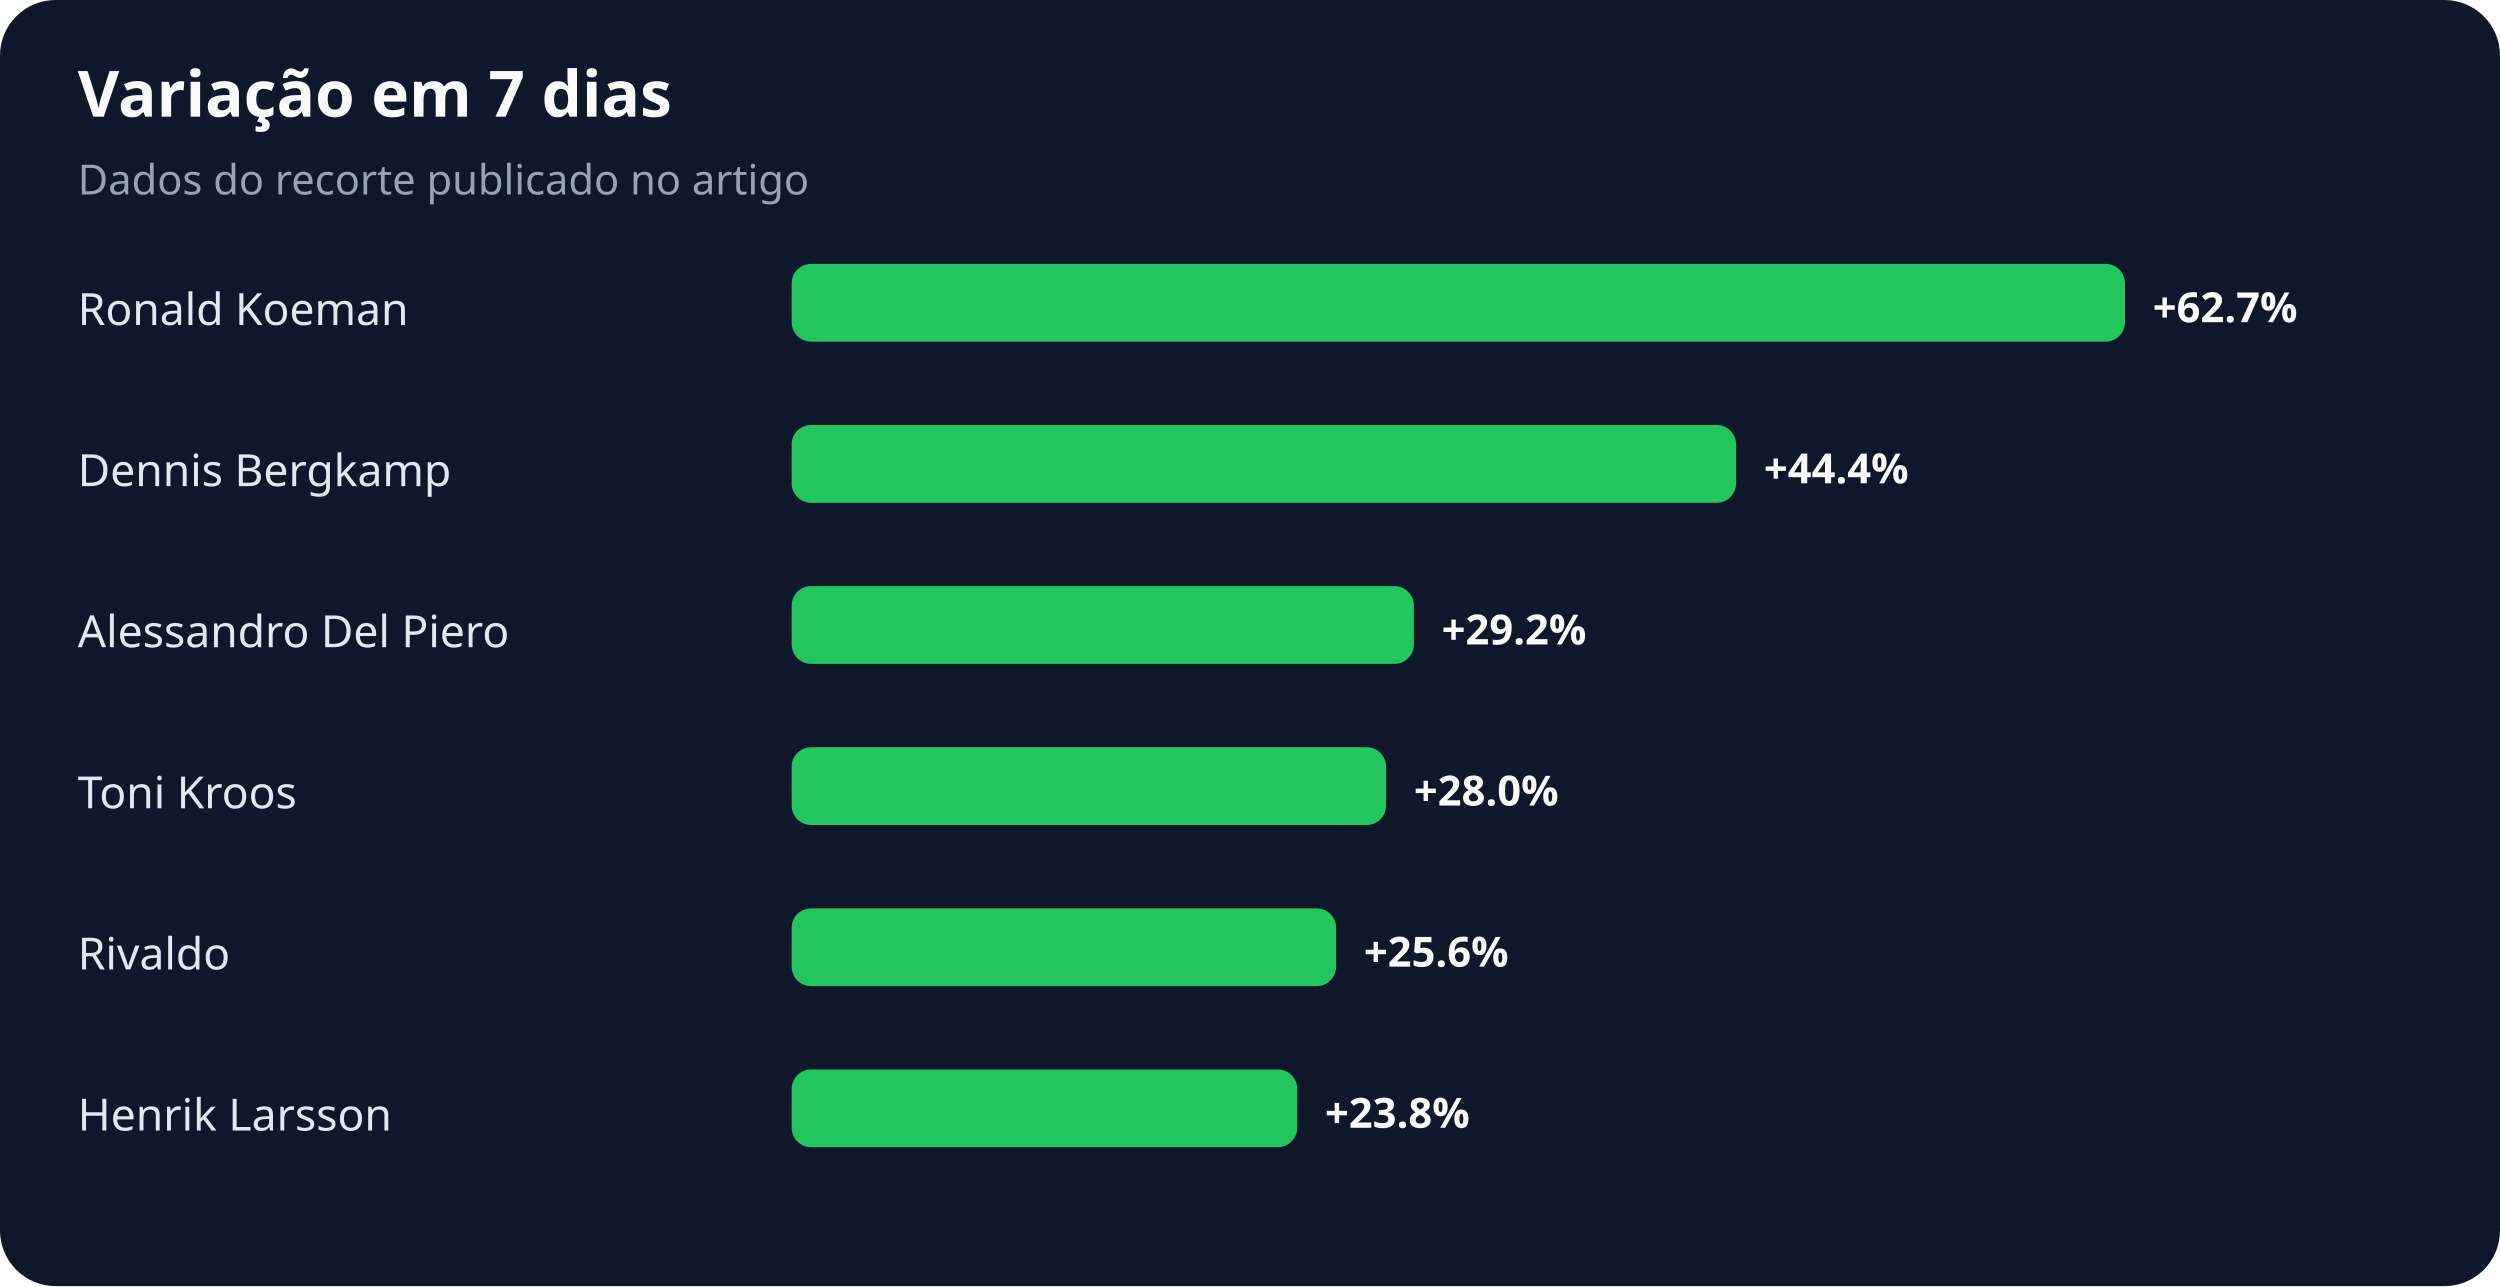
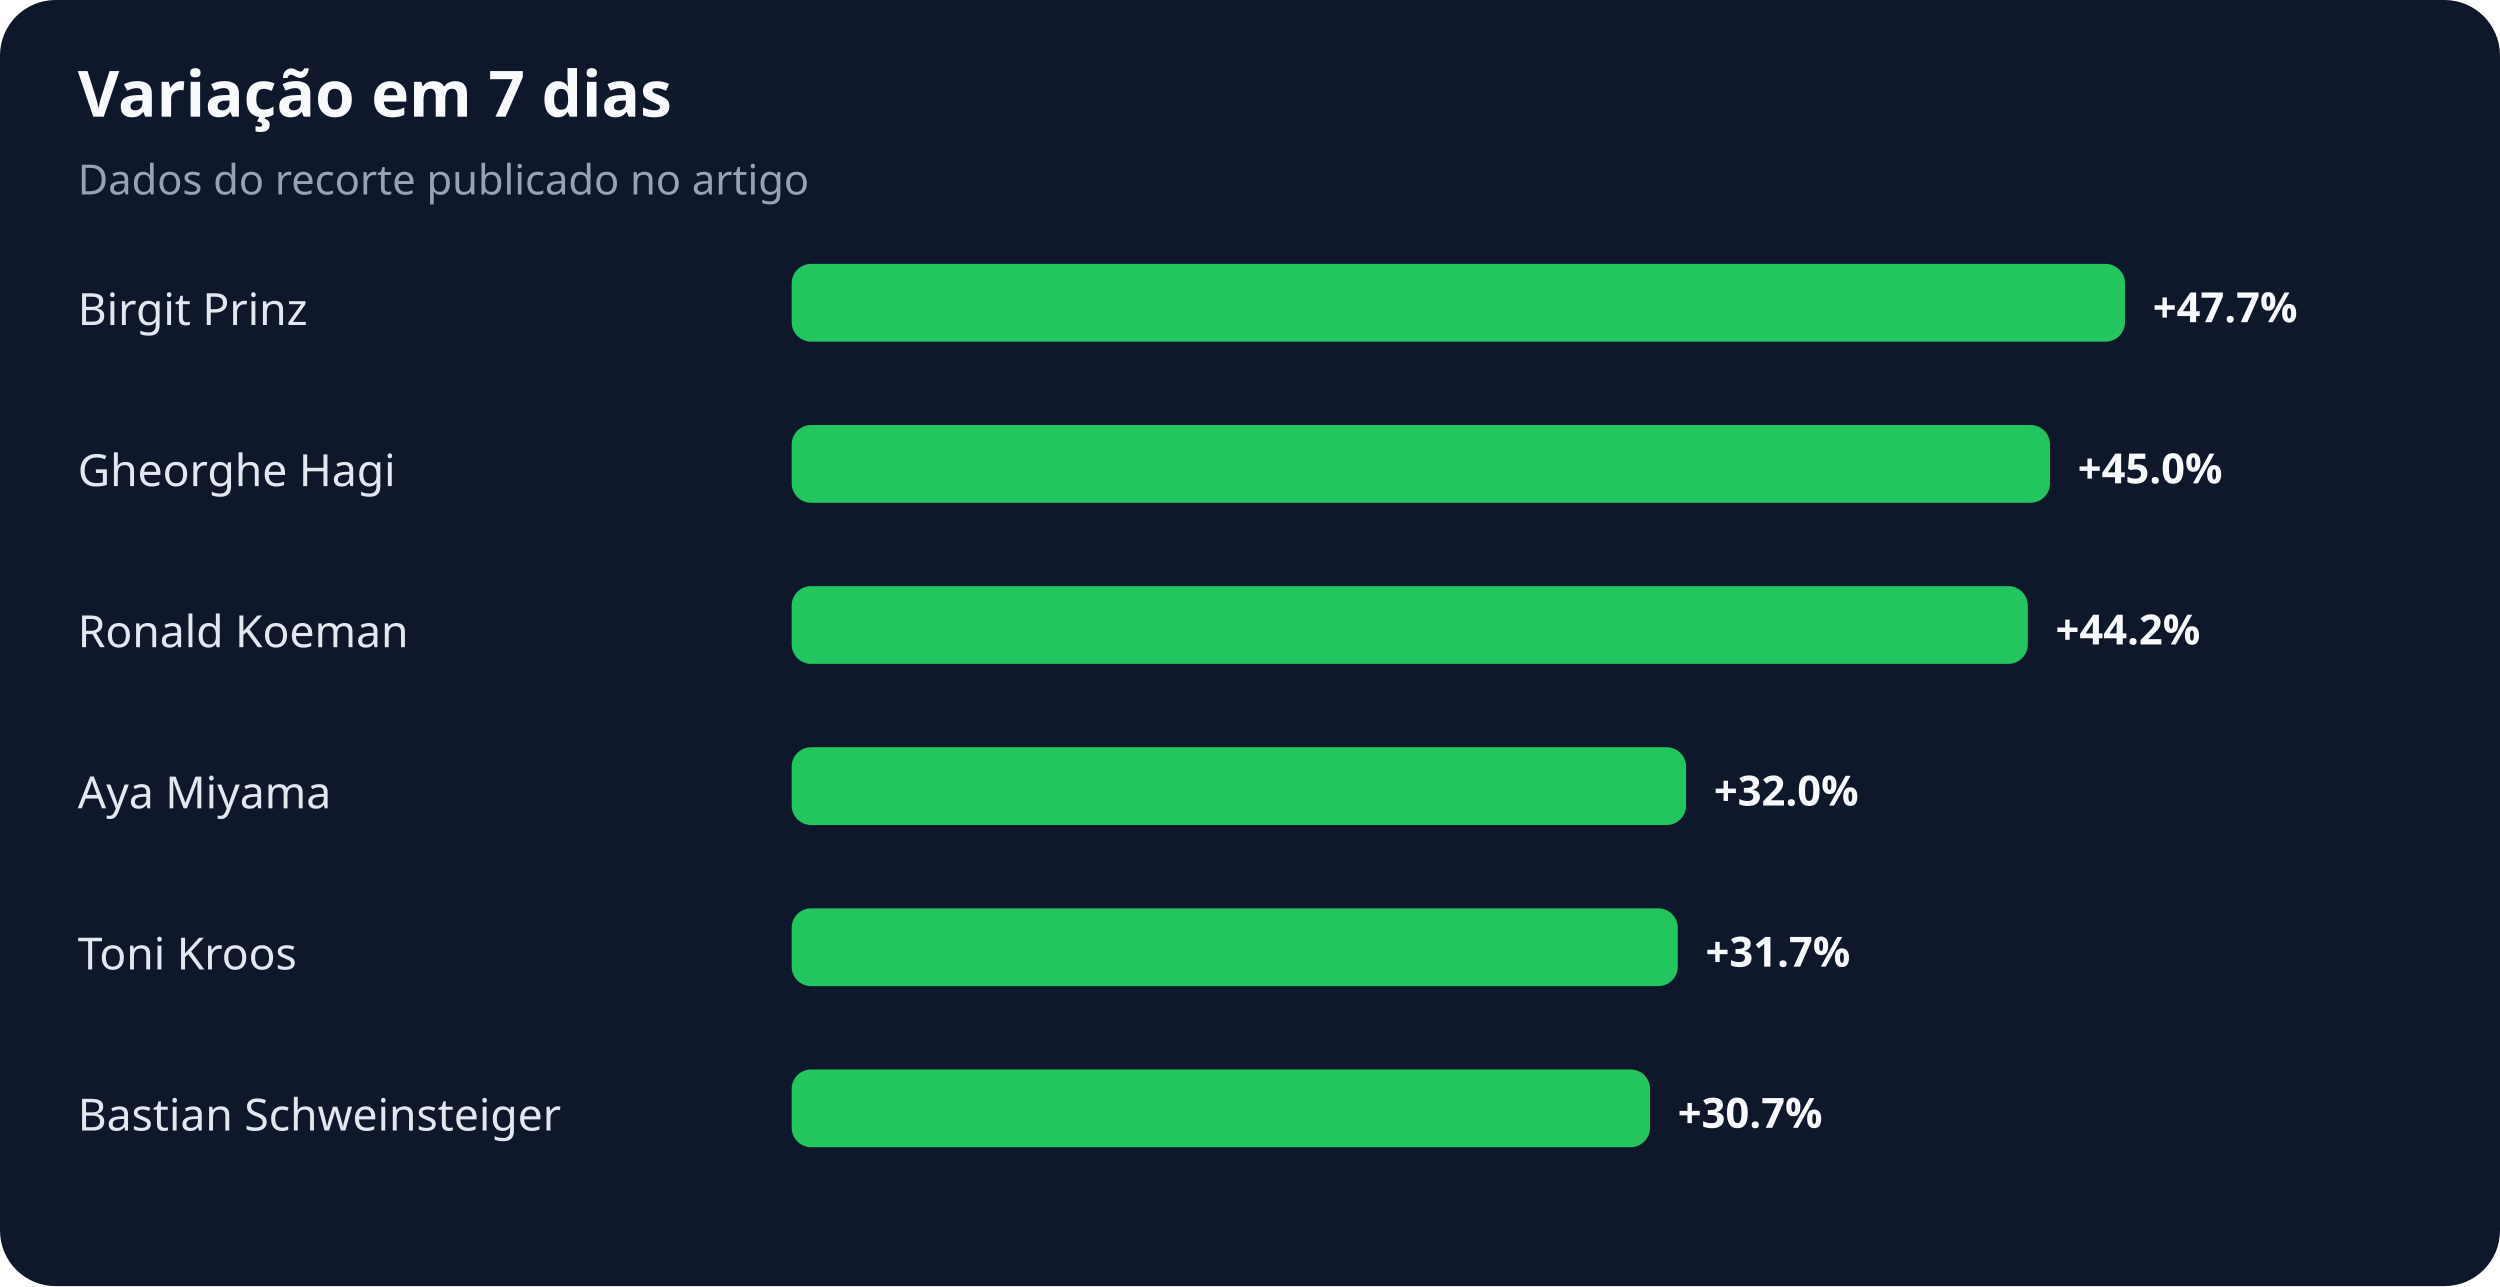
<svg xmlns="http://www.w3.org/2000/svg" width="900" height="463" viewBox="0 0 900 463" role="img" aria-labelledby="title desc">
  <rect width="100%" height="100%" rx="20" fill="#0f172a" />
  <text x="28" y="42" fill="#f8fafc" font-family="system-ui,sans-serif" font-size="23" font-weight="700">Variação em 7 dias</text>
  <text x="28" y="70" fill="#94a3b8" font-family="system-ui,sans-serif" font-size="15">Dados do recorte publicado no artigo</text>
-   <text x="28" y="117" fill="#e2e8f0" font-family="system-ui,sans-serif" font-size="16">Ronald Koeman</text>
+   <text x="28" y="117" fill="#e2e8f0" font-family="system-ui,sans-serif" font-size="16">Birgit Prinz</text>
  <rect x="285" y="95" width="480" height="28" rx="7" fill="#22c55e" />
-   <text x="775" y="116" fill="#f8fafc" font-family="system-ui,sans-serif" font-size="15" font-weight="700">+62.7%</text>
-   <text x="28" y="175" fill="#e2e8f0" font-family="system-ui,sans-serif" font-size="16">Dennis Bergkamp</text>
-   <rect x="285" y="153" width="340" height="28" rx="7" fill="#22c55e" />
-   <text x="635" y="174" fill="#f8fafc" font-family="system-ui,sans-serif" font-size="15" font-weight="700">+44.4%</text>
-   <text x="28" y="233" fill="#e2e8f0" font-family="system-ui,sans-serif" font-size="16">Alessandro Del Piero</text>
-   <rect x="285" y="211" width="224" height="28" rx="7" fill="#22c55e" />
-   <text x="519" y="232" fill="#f8fafc" font-family="system-ui,sans-serif" font-size="15" font-weight="700">+29.2%</text>
-   <text x="28" y="291" fill="#e2e8f0" font-family="system-ui,sans-serif" font-size="16">Toni Kroos</text>
-   <rect x="285" y="269" width="214" height="28" rx="7" fill="#22c55e" />
-   <text x="509" y="290" fill="#f8fafc" font-family="system-ui,sans-serif" font-size="15" font-weight="700">+28.0%</text>
-   <text x="28" y="349" fill="#e2e8f0" font-family="system-ui,sans-serif" font-size="16">Rivaldo</text>
-   <rect x="285" y="327" width="196" height="28" rx="7" fill="#22c55e" />
-   <text x="491" y="348" fill="#f8fafc" font-family="system-ui,sans-serif" font-size="15" font-weight="700">+25.6%</text>
-   <text x="28" y="407" fill="#e2e8f0" font-family="system-ui,sans-serif" font-size="16">Henrik Larsson</text>
-   <rect x="285" y="385" width="182" height="28" rx="7" fill="#22c55e" />
-   <text x="477" y="406" fill="#f8fafc" font-family="system-ui,sans-serif" font-size="15" font-weight="700">+23.8%</text>
+   <text x="775" y="116" fill="#f8fafc" font-family="system-ui,sans-serif" font-size="15" font-weight="700">+47.7%</text>
+   <text x="28" y="175" fill="#e2e8f0" font-family="system-ui,sans-serif" font-size="16">Gheorghe Hagi</text>
+   <rect x="285" y="153" width="453" height="28" rx="7" fill="#22c55e" />
+   <text x="748" y="174" fill="#f8fafc" font-family="system-ui,sans-serif" font-size="15" font-weight="700">+45.0%</text>
+   <text x="28" y="233" fill="#e2e8f0" font-family="system-ui,sans-serif" font-size="16">Ronald Koeman</text>
+   <rect x="285" y="211" width="445" height="28" rx="7" fill="#22c55e" />
+   <text x="740" y="232" fill="#f8fafc" font-family="system-ui,sans-serif" font-size="15" font-weight="700">+44.2%</text>
+   <text x="28" y="291" fill="#e2e8f0" font-family="system-ui,sans-serif" font-size="16">Aya Miyama</text>
+   <rect x="285" y="269" width="322" height="28" rx="7" fill="#22c55e" />
+   <text x="617" y="290" fill="#f8fafc" font-family="system-ui,sans-serif" font-size="15" font-weight="700">+32.0%</text>
+   <text x="28" y="349" fill="#e2e8f0" font-family="system-ui,sans-serif" font-size="16">Toni Kroos</text>
+   <rect x="285" y="327" width="319" height="28" rx="7" fill="#22c55e" />
+   <text x="614" y="348" fill="#f8fafc" font-family="system-ui,sans-serif" font-size="15" font-weight="700">+31.7%</text>
+   <text x="28" y="407" fill="#e2e8f0" font-family="system-ui,sans-serif" font-size="16">Bastian Schweinsteiger</text>
+   <rect x="285" y="385" width="309" height="28" rx="7" fill="#22c55e" />
+   <text x="604" y="406" fill="#f8fafc" font-family="system-ui,sans-serif" font-size="15" font-weight="700">+30.7%</text>
</svg>
